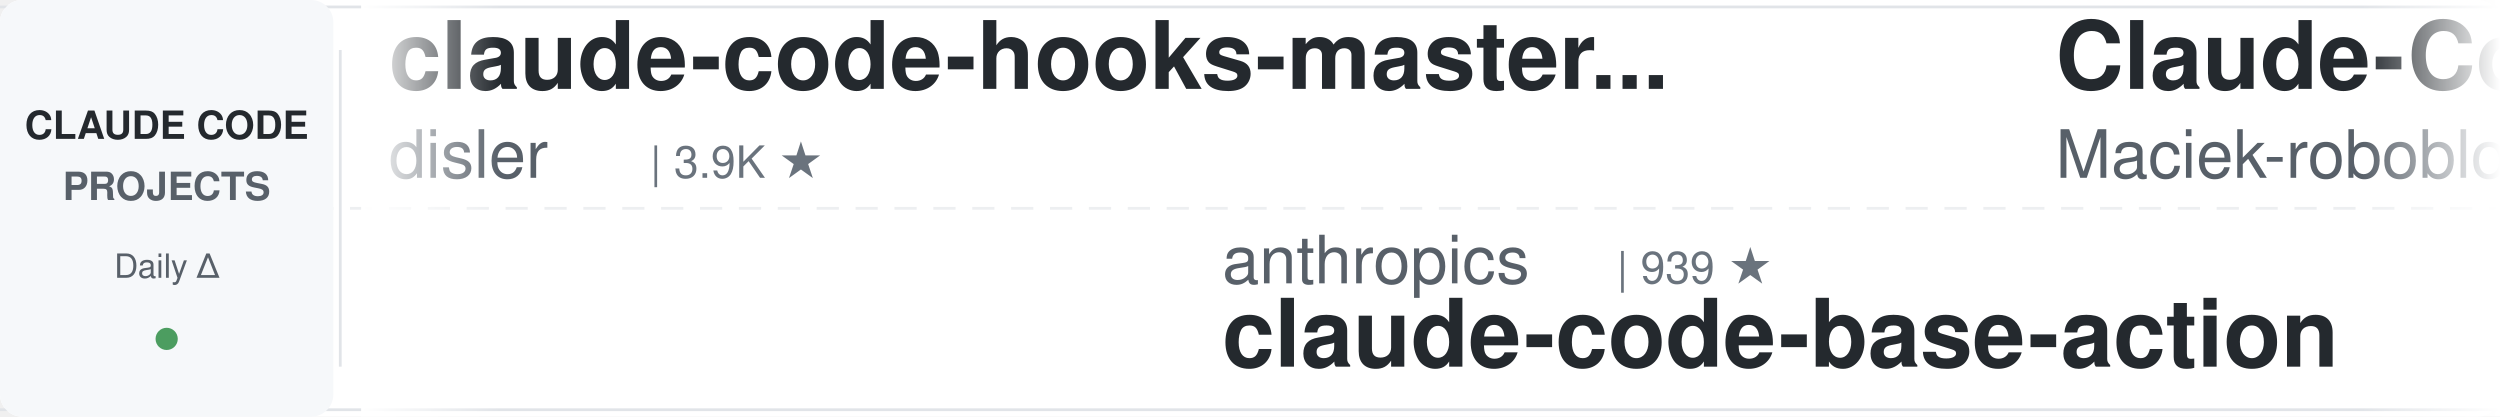
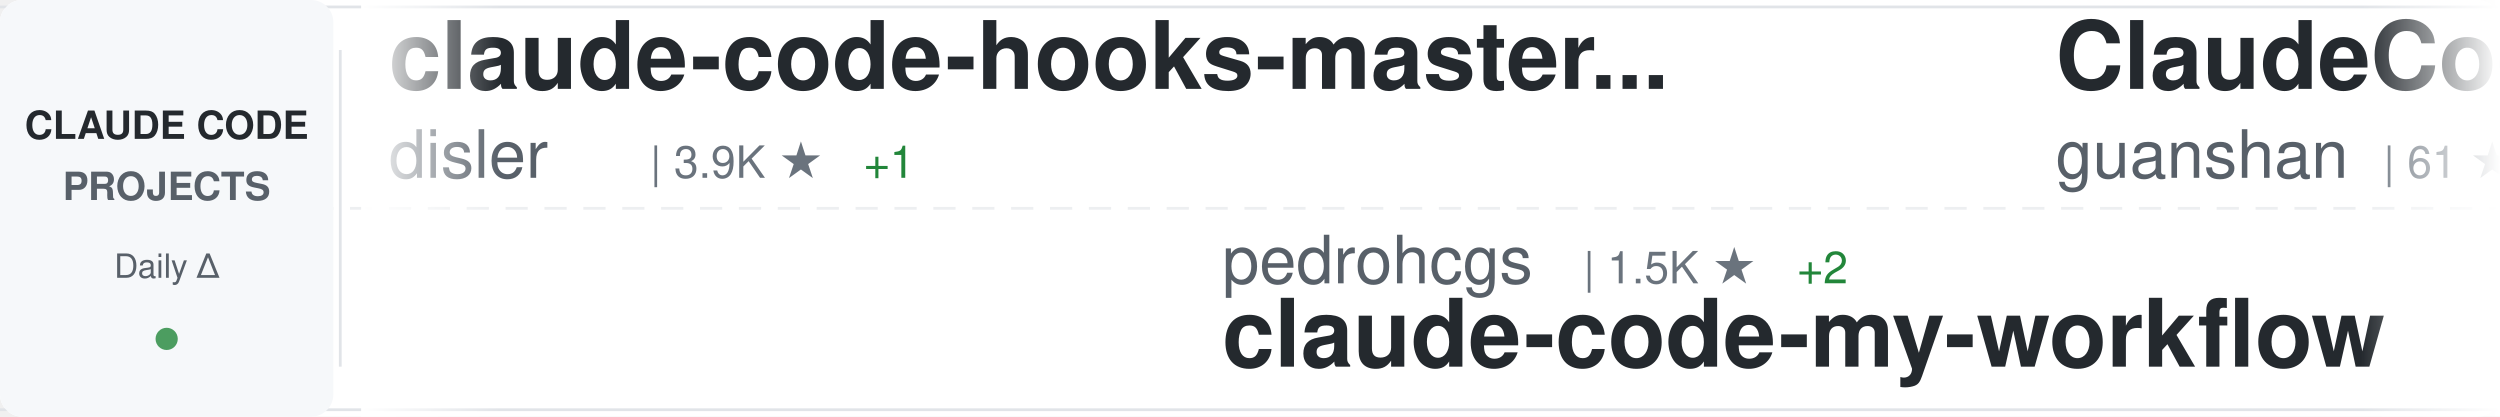
<svg xmlns="http://www.w3.org/2000/svg" width="900" height="150">
  <defs>
    <linearGradient id="awesomeLeftFade" x1="0%" y1="0%" x2="100%" y2="0%">
      <stop offset="0%" style="stop-color:#ffffff;stop-opacity:1" />
      <stop offset="100%" style="stop-color:#ffffff;stop-opacity:0" />
    </linearGradient>
    <linearGradient id="awesomeRightFade" x1="0%" y1="0%" x2="100%" y2="0%">
      <stop offset="0%" style="stop-color:#ffffff;stop-opacity:0" />
      <stop offset="100%" style="stop-color:#ffffff;stop-opacity:1" />
    </linearGradient>
  </defs>
  <rect width="900" height="150" fill="#ffffff" rx="8" />
  <rect x="0" y="2" width="900" height="1" fill="#e1e4e8" />
  <rect x="0" y="147" width="900" height="1" fill="#e1e4e8" />
  <line x1="0" y1="75" x2="900" y2="75" stroke="#e1e4e8" stroke-width="1" stroke-dasharray="8 6" opacity="0.6" />
  <rect x="0" y="0" width="120" height="150" fill="#f6f8fa" rx="8" />
  <text x="60" y="50" font-family="-apple-system, BlinkMacSystemFont, 'Segoe UI', Helvetica, Arial, sans-serif" font-size="14" font-weight="600" fill="#24292e" text-anchor="middle">CLAUDE CODE</text>
  <text x="60" y="72" font-family="-apple-system, BlinkMacSystemFont, 'Segoe UI', Helvetica, Arial, sans-serif" font-size="14" font-weight="600" fill="#586069" text-anchor="middle">PROJECTS</text>
  <text x="60" y="100" font-family="-apple-system, BlinkMacSystemFont, 'Segoe UI', Helvetica, Arial, sans-serif" font-size="12" font-weight="500" fill="#586069" text-anchor="middle">Daily Δ</text>
  <circle cx="60" cy="122" r="4" fill="#22863a" opacity="0.8" />
  <rect x="122" y="18" width="1" height="114" fill="#e1e4e8" />
  <clipPath id="awesomeTickerClip">
    <rect x="130" y="0" width="770" height="150" />
  </clipPath>
  <g clip-path="url(#awesomeTickerClip)">
    <g id="awesomeTickerItems">
      <animateTransform attributeName="transform" attributeType="XML" type="translate" from="0 0" to="-3000 0" dur="54s" repeatCount="indefinite" />
      <g transform="translate(0, 0)">
        <text x="140" y="32" font-family="-apple-system, BlinkMacSystemFont, 'Segoe UI', Helvetica, Arial, sans-serif" font-size="34" font-weight="600" fill="#24292e">claude-code-hooks-master...</text>
        <text x="140" y="64" font-family="-apple-system, BlinkMacSystemFont, 'Segoe UI', Helvetica, Arial, sans-serif" font-size="24" font-weight="400" fill="#586069">disler</text>
        <text x="234" y="64" font-family="-apple-system, BlinkMacSystemFont, 'Segoe UI', Helvetica, Arial, sans-serif" font-size="16" font-weight="500" fill="#6a737d">| 3.9K ★</text>
+         <text x="311" y="64" font-family="-apple-system, BlinkMacSystemFont, 'Segoe UI', Helvetica, Arial, sans-serif" font-size="16" font-weight="500" fill="#22863a"> +1</text>
      </g>
      <g transform="translate(300, 0)">
-         <text x="140" y="102" font-family="-apple-system, BlinkMacSystemFont, 'Segoe UI', Helvetica, Arial, sans-serif" font-size="24" font-weight="400" fill="#586069">anthropics</text>
-         <text x="282" y="102" font-family="-apple-system, BlinkMacSystemFont, 'Segoe UI', Helvetica, Arial, sans-serif" font-size="16" font-weight="500" fill="#6a737d">| 939 ★</text>
-         <text x="140" y="132" font-family="-apple-system, BlinkMacSystemFont, 'Segoe UI', Helvetica, Arial, sans-serif" font-size="34" font-weight="600" fill="#24292e">claude-code-base-action</text>
+         <text x="140" y="102" font-family="-apple-system, BlinkMacSystemFont, 'Segoe UI', Helvetica, Arial, sans-serif" font-size="24" font-weight="400" fill="#586069">pedrohcgs</text>
+         <text x="270" y="102" font-family="-apple-system, BlinkMacSystemFont, 'Segoe UI', Helvetica, Arial, sans-serif" font-size="16" font-weight="500" fill="#6a737d">| 1.5K ★</text>
+         <text x="347" y="102" font-family="-apple-system, BlinkMacSystemFont, 'Segoe UI', Helvetica, Arial, sans-serif" font-size="16" font-weight="500" fill="#22863a"> +2</text>
+         <text x="140" y="132" font-family="-apple-system, BlinkMacSystemFont, 'Segoe UI', Helvetica, Arial, sans-serif" font-size="34" font-weight="600" fill="#24292e">claude-code-my-workflow</text>
      </g>
      <g transform="translate(600, 0)">
-         <text x="140" y="32" font-family="-apple-system, BlinkMacSystemFont, 'Segoe UI', Helvetica, Arial, sans-serif" font-size="34" font-weight="600" fill="#24292e">Claude-Code-Usage-Monito...</text>
-         <text x="140" y="64" font-family="-apple-system, BlinkMacSystemFont, 'Segoe UI', Helvetica, Arial, sans-serif" font-size="24" font-weight="400" fill="#586069">Maciek-roboblog</text>
-         <text x="342" y="64" font-family="-apple-system, BlinkMacSystemFont, 'Segoe UI', Helvetica, Arial, sans-serif" font-size="16" font-weight="500" fill="#6a737d">| 8.6K ★</text>
+         <text x="140" y="32" font-family="-apple-system, BlinkMacSystemFont, 'Segoe UI', Helvetica, Arial, sans-serif" font-size="34" font-weight="600" fill="#24292e">ClaudeCode</text>
+         <text x="140" y="64" font-family="-apple-system, BlinkMacSystemFont, 'Segoe UI', Helvetica, Arial, sans-serif" font-size="24" font-weight="400" fill="#586069">guanshan</text>
+         <text x="258" y="64" font-family="-apple-system, BlinkMacSystemFont, 'Segoe UI', Helvetica, Arial, sans-serif" font-size="16" font-weight="500" fill="#6a737d">| 61 ★</text>
      </g>
      <g transform="translate(900, 0)">
-         <text x="140" y="102" font-family="-apple-system, BlinkMacSystemFont, 'Segoe UI', Helvetica, Arial, sans-serif" font-size="24" font-weight="400" fill="#586069">multica-ai</text>
-         <text x="282" y="102" font-family="-apple-system, BlinkMacSystemFont, 'Segoe UI', Helvetica, Arial, sans-serif" font-size="16" font-weight="500" fill="#6a737d">| 200.7K ★</text>
-         <text x="377" y="102" font-family="-apple-system, BlinkMacSystemFont, 'Segoe UI', Helvetica, Arial, sans-serif" font-size="16" font-weight="500" fill="#22863a"> +21</text>
-         <text x="140" y="132" font-family="-apple-system, BlinkMacSystemFont, 'Segoe UI', Helvetica, Arial, sans-serif" font-size="34" font-weight="600" fill="#24292e">andrej-karpathy-skills</text>
+         <text x="140" y="102" font-family="-apple-system, BlinkMacSystemFont, 'Segoe UI', Helvetica, Arial, sans-serif" font-size="24" font-weight="400" fill="#586069">lintsinghua</text>
+         <text x="294" y="102" font-family="-apple-system, BlinkMacSystemFont, 'Segoe UI', Helvetica, Arial, sans-serif" font-size="16" font-weight="500" fill="#6a737d">| 4.1K ★</text>
+         <text x="140" y="132" font-family="-apple-system, BlinkMacSystemFont, 'Segoe UI', Helvetica, Arial, sans-serif" font-size="34" font-weight="600" fill="#24292e">claude-code-book</text>
      </g>
      <g transform="translate(1200, 0)">
-         <text x="140" y="32" font-family="-apple-system, BlinkMacSystemFont, 'Segoe UI', Helvetica, Arial, sans-serif" font-size="34" font-weight="600" fill="#24292e">claude-code-from-scratch</text>
-         <text x="140" y="64" font-family="-apple-system, BlinkMacSystemFont, 'Segoe UI', Helvetica, Arial, sans-serif" font-size="24" font-weight="400" fill="#586069">Windy3f3f3f3f</text>
-         <text x="318" y="64" font-family="-apple-system, BlinkMacSystemFont, 'Segoe UI', Helvetica, Arial, sans-serif" font-size="16" font-weight="500" fill="#6a737d">| 2.5K ★</text>
+         <text x="140" y="32" font-family="-apple-system, BlinkMacSystemFont, 'Segoe UI', Helvetica, Arial, sans-serif" font-size="34" font-weight="600" fill="#24292e">claude-code-infrastructu...</text>
+         <text x="140" y="64" font-family="-apple-system, BlinkMacSystemFont, 'Segoe UI', Helvetica, Arial, sans-serif" font-size="24" font-weight="400" fill="#586069">diet103</text>
+         <text x="246" y="64" font-family="-apple-system, BlinkMacSystemFont, 'Segoe UI', Helvetica, Arial, sans-serif" font-size="16" font-weight="500" fill="#6a737d">| 10.0K ★</text>
+         <text x="332" y="64" font-family="-apple-system, BlinkMacSystemFont, 'Segoe UI', Helvetica, Arial, sans-serif" font-size="16" font-weight="500" fill="#22863a"> +1</text>
      </g>
      <g transform="translate(1500, 0)">
-         <text x="140" y="102" font-family="-apple-system, BlinkMacSystemFont, 'Segoe UI', Helvetica, Arial, sans-serif" font-size="24" font-weight="400" fill="#586069">centminmod</text>
-         <text x="282" y="102" font-family="-apple-system, BlinkMacSystemFont, 'Segoe UI', Helvetica, Arial, sans-serif" font-size="16" font-weight="500" fill="#6a737d">| 2.6K ★</text>
-         <text x="359" y="102" font-family="-apple-system, BlinkMacSystemFont, 'Segoe UI', Helvetica, Arial, sans-serif" font-size="16" font-weight="500" fill="#22863a"> +2</text>
-         <text x="140" y="132" font-family="-apple-system, BlinkMacSystemFont, 'Segoe UI', Helvetica, Arial, sans-serif" font-size="34" font-weight="600" fill="#24292e">my-claude-code-setup</text>
+         <text x="140" y="102" font-family="-apple-system, BlinkMacSystemFont, 'Segoe UI', Helvetica, Arial, sans-serif" font-size="24" font-weight="400" fill="#586069">Piebald-AI</text>
+         <text x="282" y="102" font-family="-apple-system, BlinkMacSystemFont, 'Segoe UI', Helvetica, Arial, sans-serif" font-size="16" font-weight="500" fill="#6a737d">| 12.2K ★</text>
+         <text x="368" y="102" font-family="-apple-system, BlinkMacSystemFont, 'Segoe UI', Helvetica, Arial, sans-serif" font-size="16" font-weight="500" fill="#22863a"> +1</text>
+         <text x="140" y="132" font-family="-apple-system, BlinkMacSystemFont, 'Segoe UI', Helvetica, Arial, sans-serif" font-size="34" font-weight="600" fill="#24292e">claude-code-system-promp...</text>
      </g>
      <g transform="translate(1800, 0)">
-         <text x="140" y="32" font-family="-apple-system, BlinkMacSystemFont, 'Segoe UI', Helvetica, Arial, sans-serif" font-size="34" font-weight="600" fill="#24292e">claude-code-cli</text>
-         <text x="140" y="64" font-family="-apple-system, BlinkMacSystemFont, 'Segoe UI', Helvetica, Arial, sans-serif" font-size="24" font-weight="400" fill="#586069">huangserva</text>
-         <text x="282" y="64" font-family="-apple-system, BlinkMacSystemFont, 'Segoe UI', Helvetica, Arial, sans-serif" font-size="16" font-weight="500" fill="#6a737d">| 622 ★</text>
+         <text x="140" y="32" font-family="-apple-system, BlinkMacSystemFont, 'Segoe UI', Helvetica, Arial, sans-serif" font-size="34" font-weight="600" fill="#24292e">claude-code-harness</text>
+         <text x="140" y="64" font-family="-apple-system, BlinkMacSystemFont, 'Segoe UI', Helvetica, Arial, sans-serif" font-size="24" font-weight="400" fill="#586069">Chachamaru127</text>
+         <text x="318" y="64" font-family="-apple-system, BlinkMacSystemFont, 'Segoe UI', Helvetica, Arial, sans-serif" font-size="16" font-weight="500" fill="#6a737d">| 3.0K ★</text>
      </g>
      <g transform="translate(2100, 0)">
-         <text x="140" y="102" font-family="-apple-system, BlinkMacSystemFont, 'Segoe UI', Helvetica, Arial, sans-serif" font-size="24" font-weight="400" fill="#586069">LING71671</text>
-         <text x="270" y="102" font-family="-apple-system, BlinkMacSystemFont, 'Segoe UI', Helvetica, Arial, sans-serif" font-size="16" font-weight="500" fill="#6a737d">| 934 ★</text>
-         <text x="140" y="132" font-family="-apple-system, BlinkMacSystemFont, 'Segoe UI', Helvetica, Arial, sans-serif" font-size="34" font-weight="600" fill="#24292e">Open-ClaudeCode</text>
+         <text x="140" y="102" font-family="-apple-system, BlinkMacSystemFont, 'Segoe UI', Helvetica, Arial, sans-serif" font-size="24" font-weight="400" fill="#586069">affaan-m</text>
+         <text x="258" y="102" font-family="-apple-system, BlinkMacSystemFont, 'Segoe UI', Helvetica, Arial, sans-serif" font-size="16" font-weight="500" fill="#6a737d">| 238.8K ★</text>
+         <text x="353" y="102" font-family="-apple-system, BlinkMacSystemFont, 'Segoe UI', Helvetica, Arial, sans-serif" font-size="16" font-weight="500" fill="#22863a"> +17</text>
+         <text x="140" y="132" font-family="-apple-system, BlinkMacSystemFont, 'Segoe UI', Helvetica, Arial, sans-serif" font-size="34" font-weight="600" fill="#24292e">ECC</text>
      </g>
      <g transform="translate(2400, 0)">
-         <text x="140" y="32" font-family="-apple-system, BlinkMacSystemFont, 'Segoe UI', Helvetica, Arial, sans-serif" font-size="34" font-weight="600" fill="#24292e">claude-code-prompts</text>
-         <text x="140" y="64" font-family="-apple-system, BlinkMacSystemFont, 'Segoe UI', Helvetica, Arial, sans-serif" font-size="24" font-weight="400" fill="#586069">repowise-dev</text>
-         <text x="306" y="64" font-family="-apple-system, BlinkMacSystemFont, 'Segoe UI', Helvetica, Arial, sans-serif" font-size="16" font-weight="500" fill="#6a737d">| 1.2K ★</text>
+         <text x="140" y="32" font-family="-apple-system, BlinkMacSystemFont, 'Segoe UI', Helvetica, Arial, sans-serif" font-size="34" font-weight="600" fill="#24292e">claude-code-sourcemap</text>
+         <text x="140" y="64" font-family="-apple-system, BlinkMacSystemFont, 'Segoe UI', Helvetica, Arial, sans-serif" font-size="24" font-weight="400" fill="#586069">ChinaSiro</text>
+         <text x="270" y="64" font-family="-apple-system, BlinkMacSystemFont, 'Segoe UI', Helvetica, Arial, sans-serif" font-size="16" font-weight="500" fill="#6a737d">| 9.6K ★</text>
      </g>
      <g transform="translate(2700, 0)">
-         <text x="140" y="102" font-family="-apple-system, BlinkMacSystemFont, 'Segoe UI', Helvetica, Arial, sans-serif" font-size="24" font-weight="400" fill="#586069">pengchengneo</text>
-         <text x="306" y="102" font-family="-apple-system, BlinkMacSystemFont, 'Segoe UI', Helvetica, Arial, sans-serif" font-size="16" font-weight="500" fill="#6a737d">| 1.7K ★</text>
-         <text x="140" y="132" font-family="-apple-system, BlinkMacSystemFont, 'Segoe UI', Helvetica, Arial, sans-serif" font-size="34" font-weight="600" fill="#24292e">Claude-Code</text>
+         <text x="140" y="102" font-family="-apple-system, BlinkMacSystemFont, 'Segoe UI', Helvetica, Arial, sans-serif" font-size="24" font-weight="400" fill="#586069">rohitg00</text>
+         <text x="258" y="102" font-family="-apple-system, BlinkMacSystemFont, 'Segoe UI', Helvetica, Arial, sans-serif" font-size="16" font-weight="500" fill="#6a737d">| 2.5K ★</text>
+         <text x="335" y="102" font-family="-apple-system, BlinkMacSystemFont, 'Segoe UI', Helvetica, Arial, sans-serif" font-size="16" font-weight="500" fill="#22863a"> +1</text>
+         <text x="140" y="132" font-family="-apple-system, BlinkMacSystemFont, 'Segoe UI', Helvetica, Arial, sans-serif" font-size="34" font-weight="600" fill="#24292e">awesome-claude-code-tool...</text>
      </g>
      <g transform="translate(3000, 0)">
        <text x="140" y="32" font-family="-apple-system, BlinkMacSystemFont, 'Segoe UI', Helvetica, Arial, sans-serif" font-size="34" font-weight="600" fill="#24292e">claude-code-hooks-master...</text>
        <text x="140" y="64" font-family="-apple-system, BlinkMacSystemFont, 'Segoe UI', Helvetica, Arial, sans-serif" font-size="24" font-weight="400" fill="#586069">disler</text>
        <text x="234" y="64" font-family="-apple-system, BlinkMacSystemFont, 'Segoe UI', Helvetica, Arial, sans-serif" font-size="16" font-weight="500" fill="#6a737d">| 3.9K ★</text>
+         <text x="311" y="64" font-family="-apple-system, BlinkMacSystemFont, 'Segoe UI', Helvetica, Arial, sans-serif" font-size="16" font-weight="500" fill="#22863a"> +1</text>
      </g>
      <g transform="translate(3300, 0)">
-         <text x="140" y="102" font-family="-apple-system, BlinkMacSystemFont, 'Segoe UI', Helvetica, Arial, sans-serif" font-size="24" font-weight="400" fill="#586069">anthropics</text>
-         <text x="282" y="102" font-family="-apple-system, BlinkMacSystemFont, 'Segoe UI', Helvetica, Arial, sans-serif" font-size="16" font-weight="500" fill="#6a737d">| 939 ★</text>
-         <text x="140" y="132" font-family="-apple-system, BlinkMacSystemFont, 'Segoe UI', Helvetica, Arial, sans-serif" font-size="34" font-weight="600" fill="#24292e">claude-code-base-action</text>
+         <text x="140" y="102" font-family="-apple-system, BlinkMacSystemFont, 'Segoe UI', Helvetica, Arial, sans-serif" font-size="24" font-weight="400" fill="#586069">pedrohcgs</text>
+         <text x="270" y="102" font-family="-apple-system, BlinkMacSystemFont, 'Segoe UI', Helvetica, Arial, sans-serif" font-size="16" font-weight="500" fill="#6a737d">| 1.5K ★</text>
+         <text x="347" y="102" font-family="-apple-system, BlinkMacSystemFont, 'Segoe UI', Helvetica, Arial, sans-serif" font-size="16" font-weight="500" fill="#22863a"> +2</text>
+         <text x="140" y="132" font-family="-apple-system, BlinkMacSystemFont, 'Segoe UI', Helvetica, Arial, sans-serif" font-size="34" font-weight="600" fill="#24292e">claude-code-my-workflow</text>
      </g>
      <g transform="translate(3600, 0)">
-         <text x="140" y="32" font-family="-apple-system, BlinkMacSystemFont, 'Segoe UI', Helvetica, Arial, sans-serif" font-size="34" font-weight="600" fill="#24292e">Claude-Code-Usage-Monito...</text>
-         <text x="140" y="64" font-family="-apple-system, BlinkMacSystemFont, 'Segoe UI', Helvetica, Arial, sans-serif" font-size="24" font-weight="400" fill="#586069">Maciek-roboblog</text>
-         <text x="342" y="64" font-family="-apple-system, BlinkMacSystemFont, 'Segoe UI', Helvetica, Arial, sans-serif" font-size="16" font-weight="500" fill="#6a737d">| 8.6K ★</text>
+         <text x="140" y="32" font-family="-apple-system, BlinkMacSystemFont, 'Segoe UI', Helvetica, Arial, sans-serif" font-size="34" font-weight="600" fill="#24292e">ClaudeCode</text>
+         <text x="140" y="64" font-family="-apple-system, BlinkMacSystemFont, 'Segoe UI', Helvetica, Arial, sans-serif" font-size="24" font-weight="400" fill="#586069">guanshan</text>
+         <text x="258" y="64" font-family="-apple-system, BlinkMacSystemFont, 'Segoe UI', Helvetica, Arial, sans-serif" font-size="16" font-weight="500" fill="#6a737d">| 61 ★</text>
      </g>
      <g transform="translate(3900, 0)">
-         <text x="140" y="102" font-family="-apple-system, BlinkMacSystemFont, 'Segoe UI', Helvetica, Arial, sans-serif" font-size="24" font-weight="400" fill="#586069">multica-ai</text>
-         <text x="282" y="102" font-family="-apple-system, BlinkMacSystemFont, 'Segoe UI', Helvetica, Arial, sans-serif" font-size="16" font-weight="500" fill="#6a737d">| 200.7K ★</text>
-         <text x="377" y="102" font-family="-apple-system, BlinkMacSystemFont, 'Segoe UI', Helvetica, Arial, sans-serif" font-size="16" font-weight="500" fill="#22863a"> +21</text>
-         <text x="140" y="132" font-family="-apple-system, BlinkMacSystemFont, 'Segoe UI', Helvetica, Arial, sans-serif" font-size="34" font-weight="600" fill="#24292e">andrej-karpathy-skills</text>
+         <text x="140" y="102" font-family="-apple-system, BlinkMacSystemFont, 'Segoe UI', Helvetica, Arial, sans-serif" font-size="24" font-weight="400" fill="#586069">lintsinghua</text>
+         <text x="294" y="102" font-family="-apple-system, BlinkMacSystemFont, 'Segoe UI', Helvetica, Arial, sans-serif" font-size="16" font-weight="500" fill="#6a737d">| 4.1K ★</text>
+         <text x="140" y="132" font-family="-apple-system, BlinkMacSystemFont, 'Segoe UI', Helvetica, Arial, sans-serif" font-size="34" font-weight="600" fill="#24292e">claude-code-book</text>
      </g>
    </g>
  </g>
  <rect x="130" y="0" width="50" height="150" fill="url(#awesomeLeftFade)" />
  <rect x="850" y="0" width="50" height="150" fill="url(#awesomeRightFade)" />
</svg>
